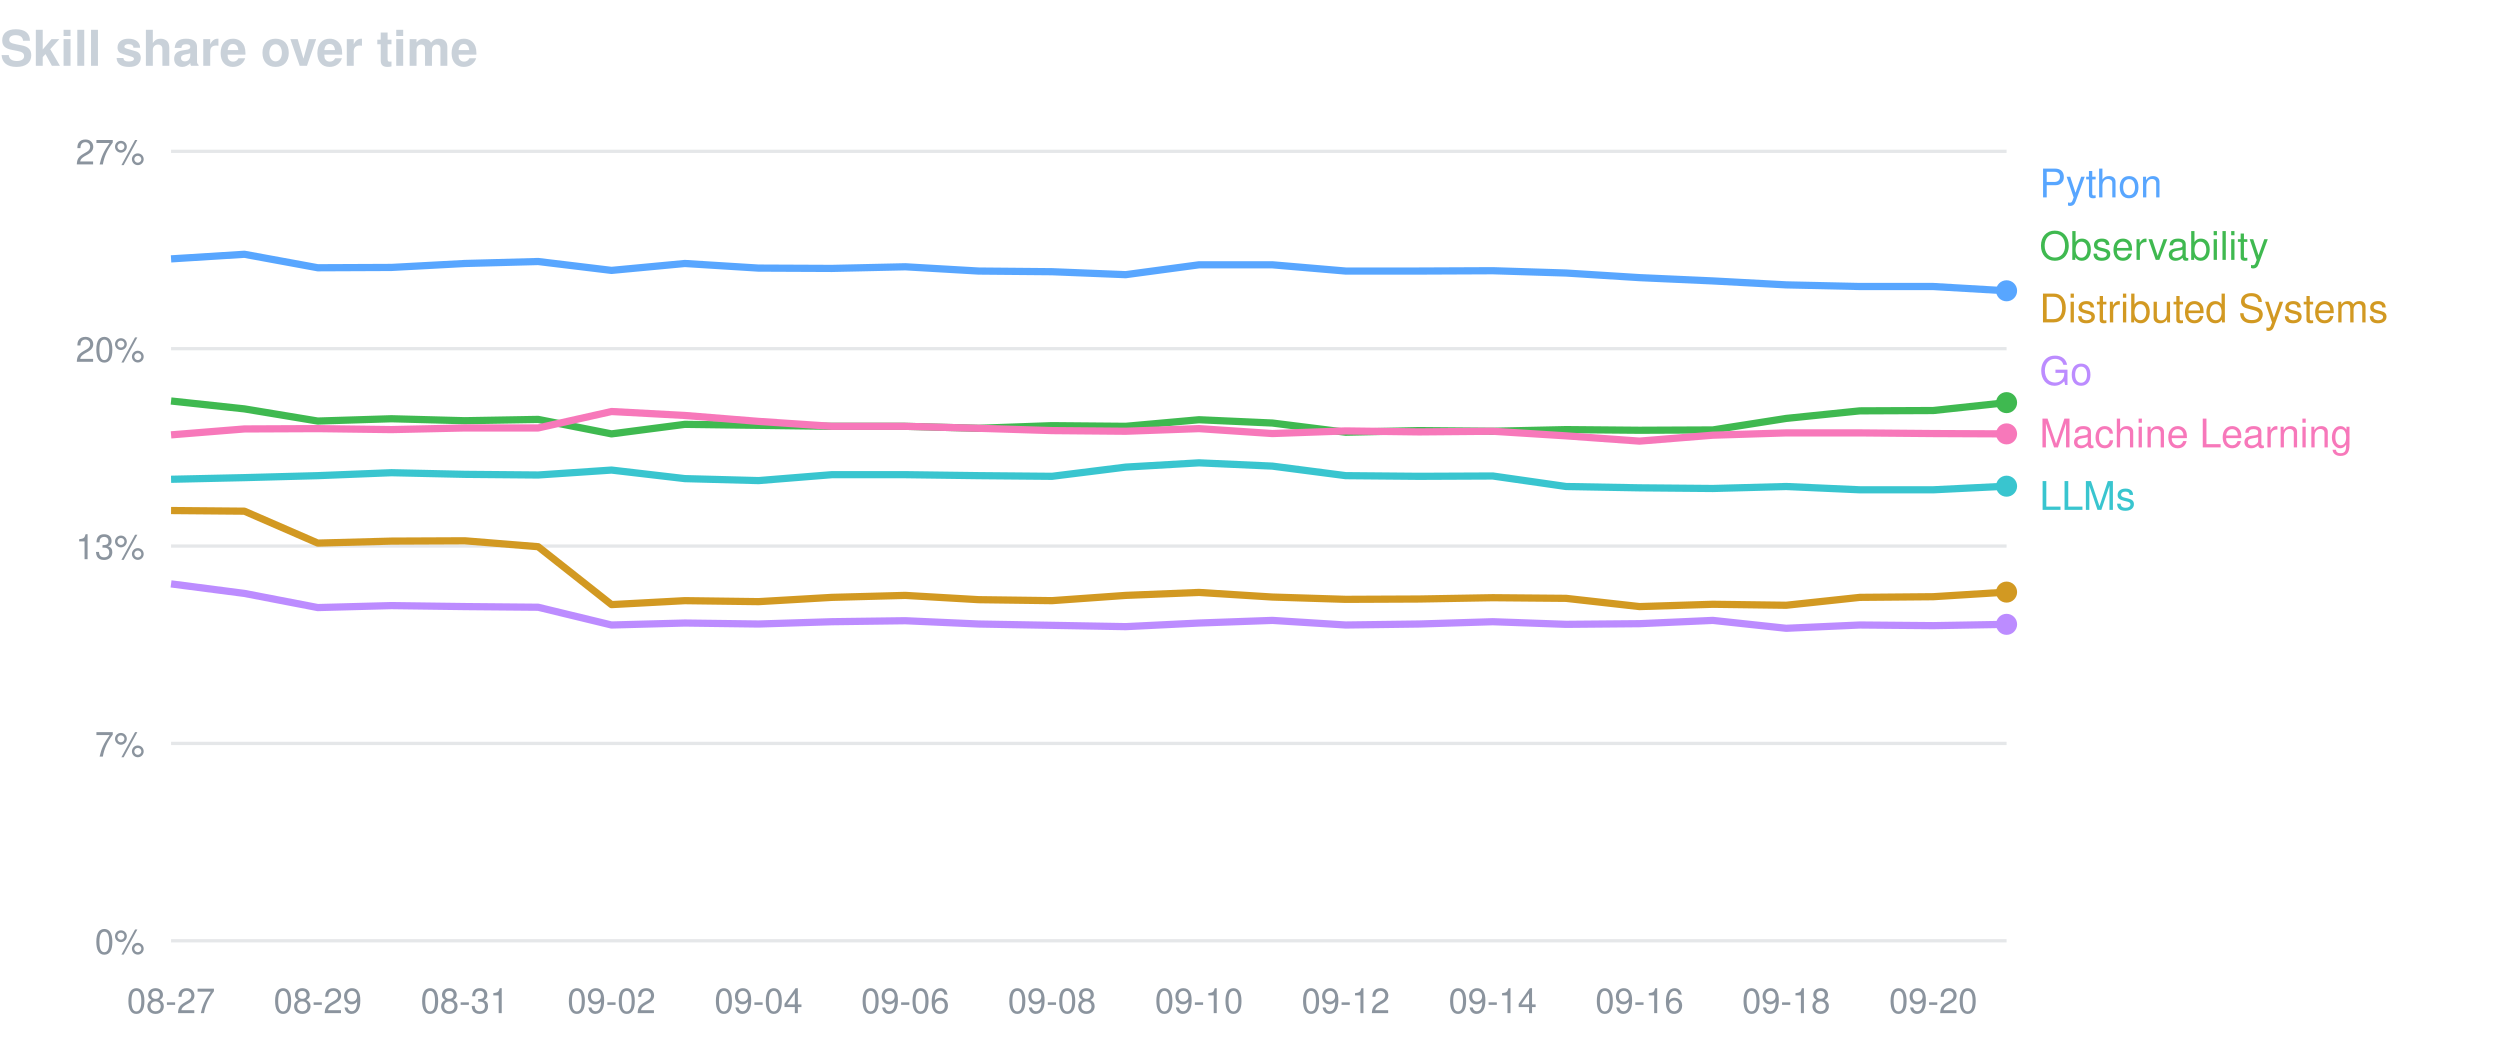
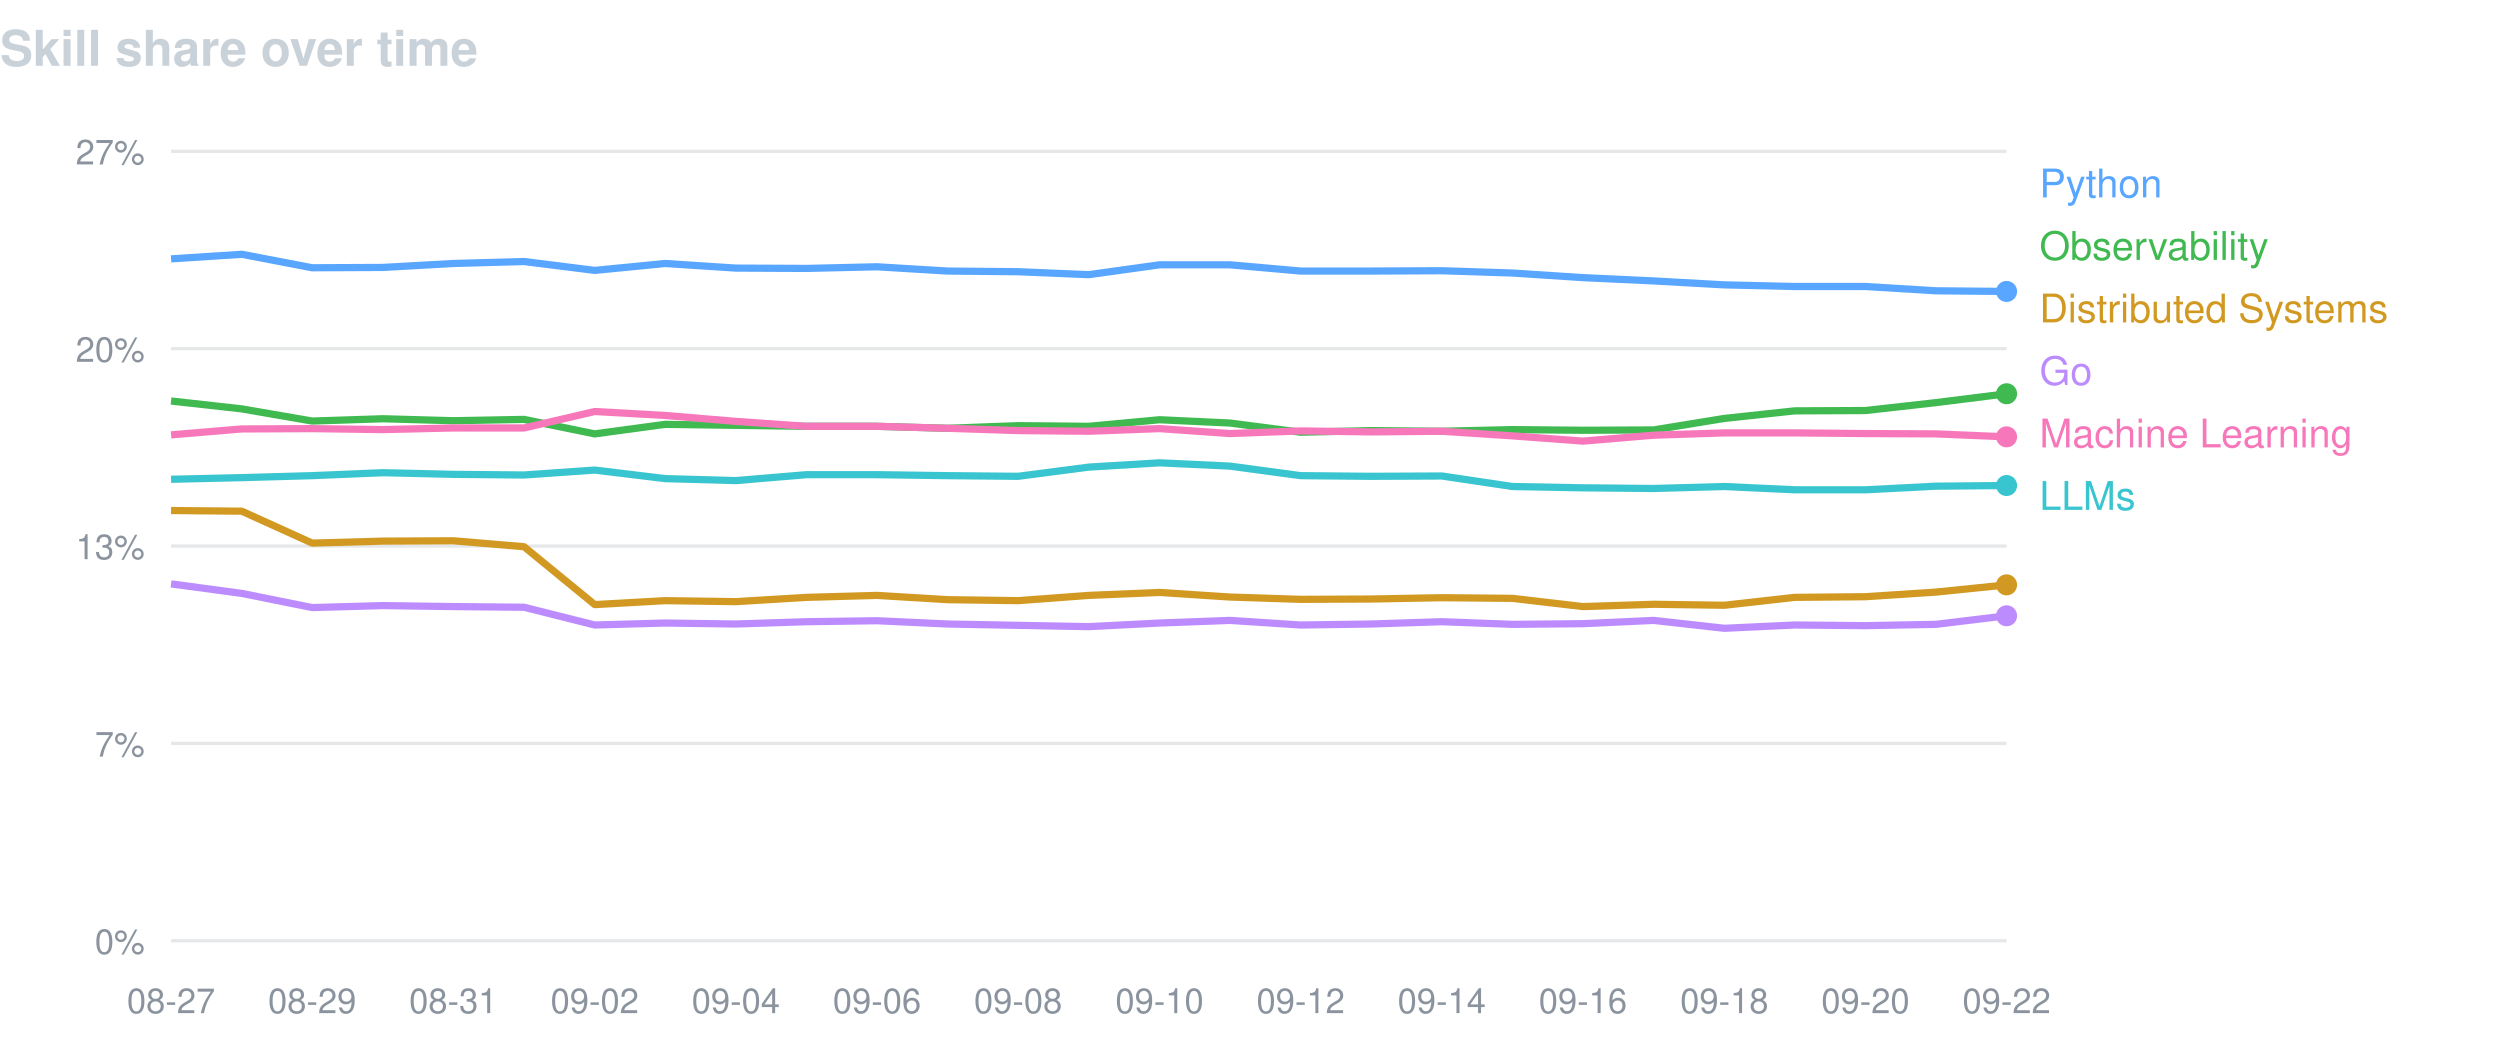
<svg xmlns="http://www.w3.org/2000/svg" width="760" height="320" viewBox="0 0 760 320" font-family="-apple-system,BlinkMacSystemFont,Segoe UI,Helvetica,Arial,sans-serif">
  <text x="0" y="20" fill="#c9d1d9" font-size="15" font-weight="600">Skill share over time</text>
  <line x1="52" y1="46.0" x2="610" y2="46.0" stroke="#8b949e" stroke-opacity="0.22" />
  <text x="44" y="50.0" fill="#8b949e" font-size="10.5" text-anchor="end">27%</text>
  <line x1="52" y1="106.0" x2="610" y2="106.0" stroke="#8b949e" stroke-opacity="0.22" />
  <text x="44" y="110.0" fill="#8b949e" font-size="10.5" text-anchor="end">20%</text>
  <line x1="52" y1="166.0" x2="610" y2="166.0" stroke="#8b949e" stroke-opacity="0.22" />
  <text x="44" y="170.0" fill="#8b949e" font-size="10.5" text-anchor="end">13%</text>
  <line x1="52" y1="226.0" x2="610" y2="226.0" stroke="#8b949e" stroke-opacity="0.22" />
  <text x="44" y="230.0" fill="#8b949e" font-size="10.5" text-anchor="end">7%</text>
  <line x1="52" y1="286.0" x2="610" y2="286.0" stroke="#8b949e" stroke-opacity="0.22" />
  <text x="44" y="290.0" fill="#8b949e" font-size="10.5" text-anchor="end">0%</text>
  <text x="52.0" y="308" fill="#8b949e" font-size="10.5" text-anchor="middle">08-27</text>
-   <text x="96.6" y="308" fill="#8b949e" font-size="10.5" text-anchor="middle">08-29</text>
-   <text x="141.3" y="308" fill="#8b949e" font-size="10.5" text-anchor="middle">08-31</text>
-   <text x="185.9" y="308" fill="#8b949e" font-size="10.5" text-anchor="middle">09-02</text>
-   <text x="230.6" y="308" fill="#8b949e" font-size="10.5" text-anchor="middle">09-04</text>
-   <text x="275.2" y="308" fill="#8b949e" font-size="10.5" text-anchor="middle">09-06</text>
-   <text x="319.8" y="308" fill="#8b949e" font-size="10.5" text-anchor="middle">09-08</text>
-   <text x="364.5" y="308" fill="#8b949e" font-size="10.5" text-anchor="middle">09-10</text>
-   <text x="409.1" y="308" fill="#8b949e" font-size="10.5" text-anchor="middle">09-12</text>
-   <text x="453.8" y="308" fill="#8b949e" font-size="10.5" text-anchor="middle">09-14</text>
-   <text x="498.4" y="308" fill="#8b949e" font-size="10.5" text-anchor="middle">09-16</text>
-   <text x="543.0" y="308" fill="#8b949e" font-size="10.5" text-anchor="middle">09-18</text>
-   <text x="587.7" y="308" fill="#8b949e" font-size="10.5" text-anchor="middle">09-20</text>
-   <path d="M52.0,78.7 L74.3,77.3 L96.6,81.4 L119.0,81.3 L141.3,80.1 L163.6,79.5 L185.9,82.2 L208.2,80.1 L230.6,81.5 L252.9,81.6 L275.2,81.1 L297.5,82.4 L319.8,82.6 L342.2,83.5 L364.5,80.5 L386.8,80.5 L409.1,82.4 L431.4,82.4 L453.8,82.3 L476.1,83.0 L498.4,84.4 L520.7,85.4 L543.0,86.6 L565.4,87.1 L587.7,87.1 L610.0,88.4" fill="none" stroke="#58a6ff" stroke-width="2.2" stroke-linejoin="round" />
-   <circle cx="610.0" cy="88.4" r="3.2" fill="#58a6ff" />
+   <text x="94.9" y="308" fill="#8b949e" font-size="10.5" text-anchor="middle">08-29</text>
+   <text x="137.8" y="308" fill="#8b949e" font-size="10.5" text-anchor="middle">08-31</text>
+   <text x="180.8" y="308" fill="#8b949e" font-size="10.5" text-anchor="middle">09-02</text>
+   <text x="223.7" y="308" fill="#8b949e" font-size="10.5" text-anchor="middle">09-04</text>
+   <text x="266.6" y="308" fill="#8b949e" font-size="10.5" text-anchor="middle">09-06</text>
+   <text x="309.5" y="308" fill="#8b949e" font-size="10.5" text-anchor="middle">09-08</text>
+   <text x="352.5" y="308" fill="#8b949e" font-size="10.5" text-anchor="middle">09-10</text>
+   <text x="395.4" y="308" fill="#8b949e" font-size="10.5" text-anchor="middle">09-12</text>
+   <text x="438.3" y="308" fill="#8b949e" font-size="10.5" text-anchor="middle">09-14</text>
+   <text x="481.2" y="308" fill="#8b949e" font-size="10.5" text-anchor="middle">09-16</text>
+   <text x="524.2" y="308" fill="#8b949e" font-size="10.5" text-anchor="middle">09-18</text>
+   <text x="567.1" y="308" fill="#8b949e" font-size="10.5" text-anchor="middle">09-20</text>
+   <text x="610.0" y="308" fill="#8b949e" font-size="10.5" text-anchor="middle">09-22</text>
+   <path d="M52.0,78.7 L73.5,77.3 L94.9,81.4 L116.4,81.3 L137.8,80.1 L159.3,79.5 L180.8,82.2 L202.2,80.1 L223.7,81.5 L245.2,81.6 L266.6,81.1 L288.1,82.4 L309.5,82.6 L331.0,83.5 L352.5,80.5 L373.9,80.5 L395.4,82.4 L416.8,82.4 L438.3,82.3 L459.8,83.0 L481.2,84.4 L502.7,85.4 L524.2,86.6 L545.6,87.1 L567.1,87.1 L588.5,88.4 L610.0,88.6" fill="none" stroke="#58a6ff" stroke-width="2.2" stroke-linejoin="round" />
+   <circle cx="610.0" cy="88.6" r="3.2" fill="#58a6ff" />
  <text x="620" y="60" fill="#58a6ff" font-size="12">Python</text>
-   <path d="M52.0,121.9 L74.3,124.3 L96.6,128.0 L119.0,127.3 L141.3,127.9 L163.6,127.5 L185.9,131.9 L208.2,129.0 L230.6,129.3 L252.9,129.6 L275.2,129.6 L297.5,130.2 L319.8,129.4 L342.2,129.6 L364.5,127.6 L386.8,128.6 L409.1,131.4 L431.4,130.9 L453.8,131.1 L476.1,130.6 L498.4,130.8 L520.7,130.7 L543.0,127.2 L565.4,124.9 L587.7,124.8 L610.0,122.4" fill="none" stroke="#3fb950" stroke-width="2.2" stroke-linejoin="round" />
-   <circle cx="610.0" cy="122.4" r="3.2" fill="#3fb950" />
+   <path d="M52.0,121.9 L73.5,124.3 L94.9,128.0 L116.4,127.3 L137.8,127.9 L159.3,127.5 L180.8,131.9 L202.2,129.0 L223.7,129.3 L245.2,129.6 L266.6,129.6 L288.1,130.2 L309.5,129.4 L331.0,129.6 L352.5,127.6 L373.9,128.6 L395.4,131.4 L416.8,130.9 L438.3,131.1 L459.8,130.6 L481.2,130.8 L502.7,130.7 L524.2,127.2 L545.6,124.9 L567.1,124.8 L588.5,122.4 L610.0,119.7" fill="none" stroke="#3fb950" stroke-width="2.2" stroke-linejoin="round" />
+   <circle cx="610.0" cy="119.7" r="3.2" fill="#3fb950" />
  <text x="620" y="79" fill="#3fb950" font-size="12">Observability</text>
-   <path d="M52.0,155.2 L74.3,155.4 L96.6,165.1 L119.0,164.5 L141.3,164.4 L163.6,166.2 L185.9,183.8 L208.2,182.6 L230.6,182.9 L252.9,181.6 L275.2,181.0 L297.5,182.3 L319.8,182.6 L342.2,181.0 L364.5,180.1 L386.8,181.5 L409.1,182.2 L431.4,182.1 L453.8,181.7 L476.1,181.9 L498.4,184.4 L520.7,183.7 L543.0,184.0 L565.4,181.6 L587.7,181.4 L610.0,180.0" fill="none" stroke="#d29922" stroke-width="2.2" stroke-linejoin="round" />
-   <circle cx="610.0" cy="180.0" r="3.2" fill="#d29922" />
+   <path d="M52.0,155.2 L73.5,155.4 L94.9,165.1 L116.4,164.5 L137.8,164.4 L159.3,166.2 L180.8,183.8 L202.2,182.6 L223.7,182.9 L245.2,181.6 L266.6,181.0 L288.1,182.3 L309.5,182.6 L331.0,181.0 L352.5,180.1 L373.9,181.5 L395.4,182.2 L416.8,182.1 L438.3,181.7 L459.8,181.9 L481.2,184.4 L502.7,183.7 L524.2,184.0 L545.6,181.6 L567.1,181.4 L588.5,180.0 L610.0,177.8" fill="none" stroke="#d29922" stroke-width="2.2" stroke-linejoin="round" />
+   <circle cx="610.0" cy="177.8" r="3.2" fill="#d29922" />
  <text x="620" y="98" fill="#d29922" font-size="12">Distributed Systems</text>
-   <path d="M52.0,177.5 L74.3,180.4 L96.6,184.7 L119.0,184.1 L141.3,184.4 L163.6,184.6 L185.9,190.0 L208.2,189.4 L230.6,189.7 L252.9,189.0 L275.2,188.7 L297.5,189.7 L319.8,190.1 L342.2,190.5 L364.5,189.4 L386.8,188.6 L409.1,190.0 L431.4,189.7 L453.8,189.0 L476.1,189.8 L498.4,189.6 L520.7,188.6 L543.0,191.0 L565.4,190.0 L587.7,190.2 L610.0,189.8" fill="none" stroke="#bc8cff" stroke-width="2.2" stroke-linejoin="round" />
-   <circle cx="610.0" cy="189.8" r="3.2" fill="#bc8cff" />
+   <path d="M52.0,177.5 L73.5,180.4 L94.9,184.7 L116.4,184.1 L137.8,184.4 L159.3,184.6 L180.8,190.0 L202.2,189.4 L223.7,189.7 L245.2,189.0 L266.6,188.7 L288.1,189.7 L309.5,190.1 L331.0,190.5 L352.5,189.4 L373.9,188.6 L395.4,190.0 L416.8,189.7 L438.3,189.0 L459.8,189.8 L481.2,189.6 L502.7,188.6 L524.2,191.0 L545.6,190.0 L567.1,190.2 L588.5,189.8 L610.0,187.2" fill="none" stroke="#bc8cff" stroke-width="2.2" stroke-linejoin="round" />
+   <circle cx="610.0" cy="187.2" r="3.2" fill="#bc8cff" />
  <text x="620" y="117" fill="#bc8cff" font-size="12">Go</text>
-   <path d="M52.0,132.2 L74.3,130.4 L96.6,130.3 L119.0,130.6 L141.3,130.1 L163.6,130.1 L185.9,125.1 L208.2,126.3 L230.6,128.1 L252.9,129.6 L275.2,129.6 L297.5,130.2 L319.8,130.9 L342.2,131.1 L364.5,130.3 L386.8,131.8 L409.1,131.0 L431.4,131.3 L453.8,131.1 L476.1,132.5 L498.4,134.1 L520.7,132.3 L543.0,131.6 L565.4,131.6 L587.7,131.8 L610.0,131.9" fill="none" stroke="#f778ba" stroke-width="2.2" stroke-linejoin="round" />
-   <circle cx="610.0" cy="131.9" r="3.2" fill="#f778ba" />
+   <path d="M52.0,132.2 L73.5,130.4 L94.9,130.3 L116.4,130.6 L137.8,130.1 L159.3,130.1 L180.8,125.1 L202.2,126.3 L223.7,128.1 L245.2,129.6 L266.6,129.6 L288.1,130.2 L309.5,130.9 L331.0,131.1 L352.5,130.3 L373.9,131.8 L395.4,131.0 L416.8,131.3 L438.3,131.1 L459.8,132.5 L481.2,134.1 L502.7,132.3 L524.2,131.6 L545.6,131.6 L567.1,131.8 L588.5,131.9 L610.0,132.8" fill="none" stroke="#f778ba" stroke-width="2.2" stroke-linejoin="round" />
+   <circle cx="610.0" cy="132.8" r="3.2" fill="#f778ba" />
  <text x="620" y="136" fill="#f778ba" font-size="12">Machine Learning</text>
-   <path d="M52.0,145.7 L74.3,145.2 L96.6,144.6 L119.0,143.7 L141.3,144.2 L163.6,144.4 L185.9,142.9 L208.2,145.5 L230.6,146.1 L252.9,144.3 L275.2,144.3 L297.5,144.6 L319.8,144.8 L342.2,142.0 L364.5,140.7 L386.8,141.7 L409.1,144.6 L431.4,144.8 L453.8,144.7 L476.1,147.9 L498.4,148.3 L520.7,148.5 L543.0,147.9 L565.4,148.9 L587.7,148.9 L610.0,147.8" fill="none" stroke="#39c5cf" stroke-width="2.2" stroke-linejoin="round" />
-   <circle cx="610.0" cy="147.8" r="3.2" fill="#39c5cf" />
+   <path d="M52.0,145.7 L73.5,145.2 L94.9,144.6 L116.4,143.7 L137.8,144.2 L159.3,144.4 L180.8,142.9 L202.2,145.5 L223.7,146.1 L245.2,144.3 L266.6,144.3 L288.1,144.6 L309.5,144.8 L331.0,142.0 L352.5,140.7 L373.9,141.7 L395.4,144.6 L416.8,144.8 L438.3,144.7 L459.8,147.9 L481.2,148.3 L502.7,148.5 L524.2,147.9 L545.6,148.9 L567.1,148.9 L588.5,147.8 L610.0,147.6" fill="none" stroke="#39c5cf" stroke-width="2.2" stroke-linejoin="round" />
+   <circle cx="610.0" cy="147.6" r="3.2" fill="#39c5cf" />
  <text x="620" y="155" fill="#39c5cf" font-size="12">LLMs</text>
</svg>
